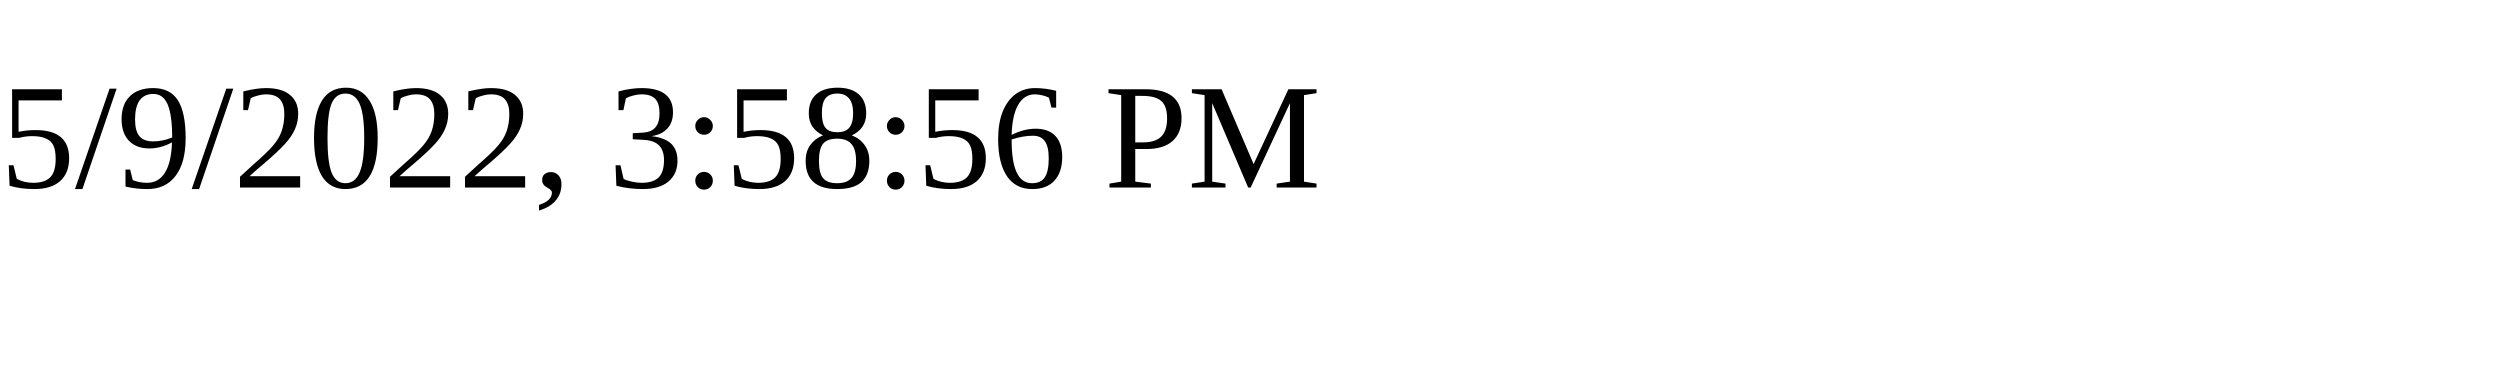
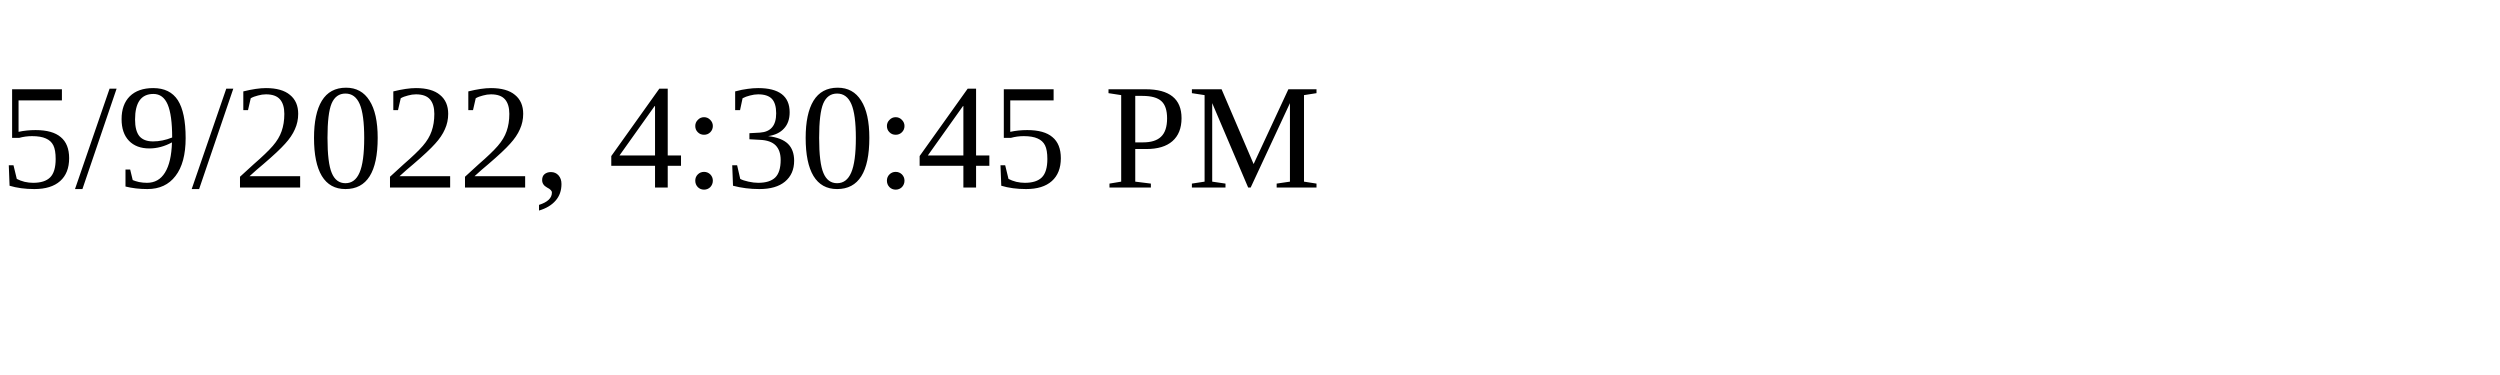
<svg xmlns="http://www.w3.org/2000/svg" height="30" width="200">
-   <text x="0" y="15">5/9/2022, 3:58:56 PM</text>
+   <text x="0" y="15">5/9/2022, 4:30:45 PM</text>
</svg>
